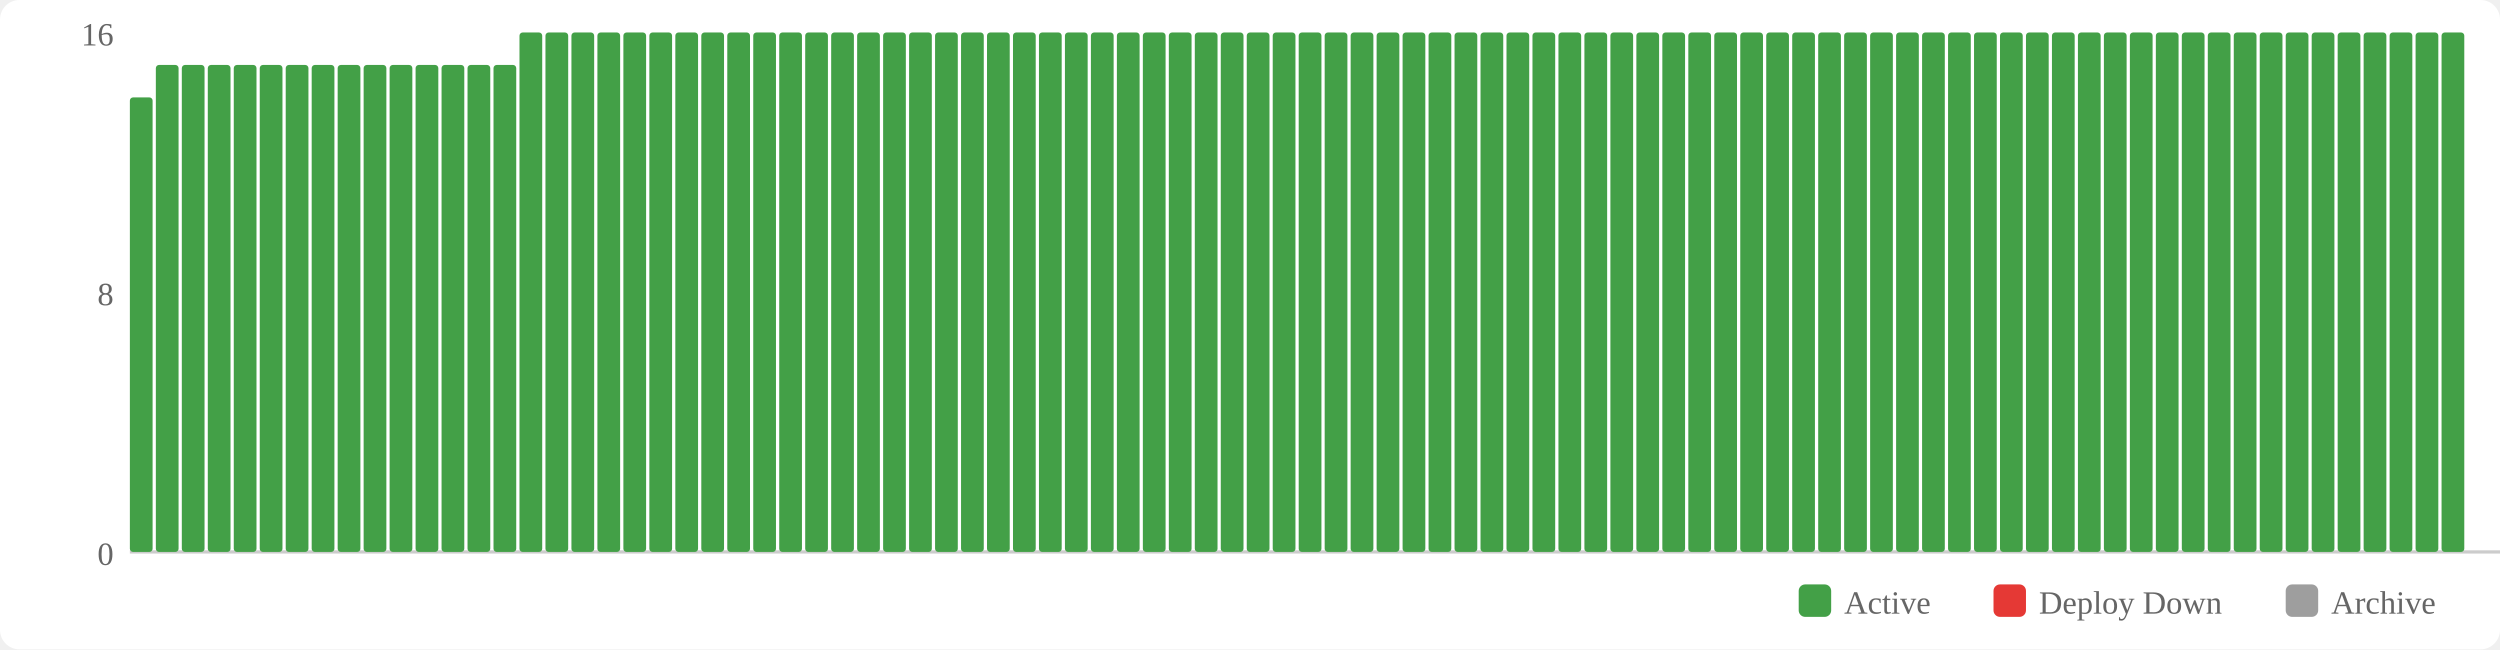
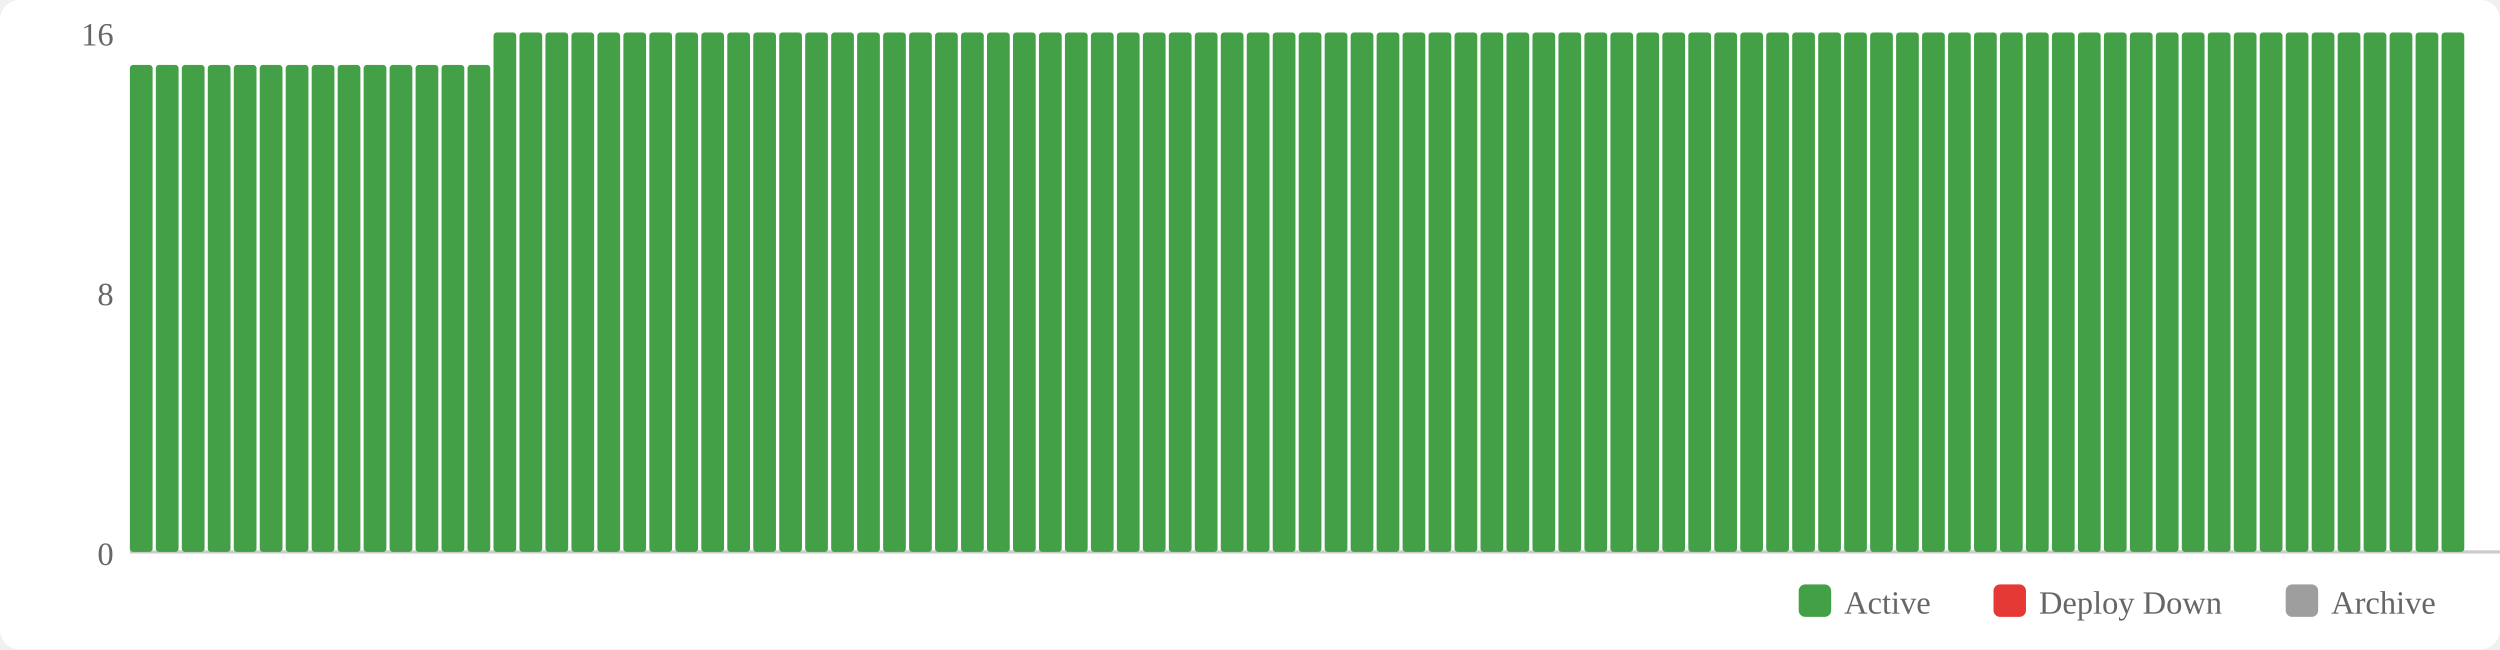
<svg xmlns="http://www.w3.org/2000/svg" width="770" height="200" viewBox="0 0 770 200">
  <rect width="770" height="200" fill="#fff" rx="6" />
  <rect x="554" y="180" width="10" height="10" fill="#43a047" rx="2" />
  <text x="568" y="189" font-size="10" fill="#666">Active</text>
  <rect x="614" y="180" width="10" height="10" fill="#e53935" rx="2" />
  <text x="628" y="189" font-size="10" fill="#666">Deploy Down</text>
  <rect x="704" y="180" width="10" height="10" fill="#9e9e9e" rx="2" />
  <text x="718" y="189" font-size="10" fill="#666">Archive</text>
  <text x="35" y="174" text-anchor="end" font-size="10" fill="#666">0</text>
  <text x="35" y="94" text-anchor="end" font-size="10" fill="#666">8</text>
  <text x="35" y="14" text-anchor="end" font-size="10" fill="#666">16</text>
  <line x1="40" y1="170" x2="770" y2="170" stroke="#ccc" stroke-width="1" />
-   <rect x="40" y="30" width="7" height="140" fill="#43a047" rx="1" />
+   <rect x="40" y="20" width="7" height="150" fill="#43a047" rx="1" />
  <rect x="48" y="20" width="7" height="150" fill="#43a047" rx="1" />
  <rect x="56" y="20" width="7" height="150" fill="#43a047" rx="1" />
  <rect x="64" y="20" width="7" height="150" fill="#43a047" rx="1" />
  <rect x="72" y="20" width="7" height="150" fill="#43a047" rx="1" />
  <rect x="80" y="20" width="7" height="150" fill="#43a047" rx="1" />
  <rect x="88" y="20" width="7" height="150" fill="#43a047" rx="1" />
  <rect x="96" y="20" width="7" height="150" fill="#43a047" rx="1" />
  <rect x="104" y="20" width="7" height="150" fill="#43a047" rx="1" />
  <rect x="112" y="20" width="7" height="150" fill="#43a047" rx="1" />
  <rect x="120" y="20" width="7" height="150" fill="#43a047" rx="1" />
  <rect x="128" y="20" width="7" height="150" fill="#43a047" rx="1" />
  <rect x="136" y="20" width="7" height="150" fill="#43a047" rx="1" />
  <rect x="144" y="20" width="7" height="150" fill="#43a047" rx="1" />
-   <rect x="152" y="20" width="7" height="150" fill="#43a047" rx="1" />
+   <rect x="152" y="10" width="7" height="160" fill="#43a047" rx="1" />
  <rect x="160" y="10" width="7" height="160" fill="#43a047" rx="1" />
  <rect x="168" y="10" width="7" height="160" fill="#43a047" rx="1" />
  <rect x="176" y="10" width="7" height="160" fill="#43a047" rx="1" />
  <rect x="184" y="10" width="7" height="160" fill="#43a047" rx="1" />
  <rect x="192" y="10" width="7" height="160" fill="#43a047" rx="1" />
  <rect x="200" y="10" width="7" height="160" fill="#43a047" rx="1" />
  <rect x="208" y="10" width="7" height="160" fill="#43a047" rx="1" />
  <rect x="216" y="10" width="7" height="160" fill="#43a047" rx="1" />
  <rect x="224" y="10" width="7" height="160" fill="#43a047" rx="1" />
  <rect x="232" y="10" width="7" height="160" fill="#43a047" rx="1" />
  <rect x="240" y="10" width="7" height="160" fill="#43a047" rx="1" />
  <rect x="248" y="10" width="7" height="160" fill="#43a047" rx="1" />
  <rect x="256" y="10" width="7" height="160" fill="#43a047" rx="1" />
  <rect x="264" y="10" width="7" height="160" fill="#43a047" rx="1" />
  <rect x="272" y="10" width="7" height="160" fill="#43a047" rx="1" />
  <rect x="280" y="10" width="7" height="160" fill="#43a047" rx="1" />
  <rect x="288" y="10" width="7" height="160" fill="#43a047" rx="1" />
  <rect x="296" y="10" width="7" height="160" fill="#43a047" rx="1" />
  <rect x="304" y="10" width="7" height="160" fill="#43a047" rx="1" />
  <rect x="312" y="10" width="7" height="160" fill="#43a047" rx="1" />
  <rect x="320" y="10" width="7" height="160" fill="#43a047" rx="1" />
  <rect x="328" y="10" width="7" height="160" fill="#43a047" rx="1" />
  <rect x="336" y="10" width="7" height="160" fill="#43a047" rx="1" />
  <rect x="344" y="10" width="7" height="160" fill="#43a047" rx="1" />
  <rect x="352" y="10" width="7" height="160" fill="#43a047" rx="1" />
  <rect x="360" y="10" width="7" height="160" fill="#43a047" rx="1" />
  <rect x="368" y="10" width="7" height="160" fill="#43a047" rx="1" />
  <rect x="376" y="10" width="7" height="160" fill="#43a047" rx="1" />
  <rect x="384" y="10" width="7" height="160" fill="#43a047" rx="1" />
  <rect x="392" y="10" width="7" height="160" fill="#43a047" rx="1" />
  <rect x="400" y="10" width="7" height="160" fill="#43a047" rx="1" />
  <rect x="408" y="10" width="7" height="160" fill="#43a047" rx="1" />
  <rect x="416" y="10" width="7" height="160" fill="#43a047" rx="1" />
  <rect x="424" y="10" width="7" height="160" fill="#43a047" rx="1" />
  <rect x="432" y="10" width="7" height="160" fill="#43a047" rx="1" />
  <rect x="440" y="10" width="7" height="160" fill="#43a047" rx="1" />
  <rect x="448" y="10" width="7" height="160" fill="#43a047" rx="1" />
  <rect x="456" y="10" width="7" height="160" fill="#43a047" rx="1" />
  <rect x="464" y="10" width="7" height="160" fill="#43a047" rx="1" />
  <rect x="472" y="10" width="7" height="160" fill="#43a047" rx="1" />
  <rect x="480" y="10" width="7" height="160" fill="#43a047" rx="1" />
  <rect x="488" y="10" width="7" height="160" fill="#43a047" rx="1" />
  <rect x="496" y="10" width="7" height="160" fill="#43a047" rx="1" />
  <rect x="504" y="10" width="7" height="160" fill="#43a047" rx="1" />
  <rect x="512" y="10" width="7" height="160" fill="#43a047" rx="1" />
  <rect x="520" y="10" width="7" height="160" fill="#43a047" rx="1" />
  <rect x="528" y="10" width="7" height="160" fill="#43a047" rx="1" />
  <rect x="536" y="10" width="7" height="160" fill="#43a047" rx="1" />
  <rect x="544" y="10" width="7" height="160" fill="#43a047" rx="1" />
  <rect x="552" y="10" width="7" height="160" fill="#43a047" rx="1" />
  <rect x="560" y="10" width="7" height="160" fill="#43a047" rx="1" />
  <rect x="568" y="10" width="7" height="160" fill="#43a047" rx="1" />
  <rect x="576" y="10" width="7" height="160" fill="#43a047" rx="1" />
  <rect x="584" y="10" width="7" height="160" fill="#43a047" rx="1" />
  <rect x="592" y="10" width="7" height="160" fill="#43a047" rx="1" />
  <rect x="600" y="10" width="7" height="160" fill="#43a047" rx="1" />
  <rect x="608" y="10" width="7" height="160" fill="#43a047" rx="1" />
  <rect x="616" y="10" width="7" height="160" fill="#43a047" rx="1" />
  <rect x="624" y="10" width="7" height="160" fill="#43a047" rx="1" />
  <rect x="632" y="10" width="7" height="160" fill="#43a047" rx="1" />
  <rect x="640" y="10" width="7" height="160" fill="#43a047" rx="1" />
  <rect x="648" y="10" width="7" height="160" fill="#43a047" rx="1" />
  <rect x="656" y="10" width="7" height="160" fill="#43a047" rx="1" />
  <rect x="664" y="10" width="7" height="160" fill="#43a047" rx="1" />
  <rect x="672" y="10" width="7" height="160" fill="#43a047" rx="1" />
  <rect x="680" y="10" width="7" height="160" fill="#43a047" rx="1" />
  <rect x="688" y="10" width="7" height="160" fill="#43a047" rx="1" />
  <rect x="696" y="10" width="7" height="160" fill="#43a047" rx="1" />
  <rect x="704" y="10" width="7" height="160" fill="#43a047" rx="1" />
  <rect x="712" y="10" width="7" height="160" fill="#43a047" rx="1" />
  <rect x="720" y="10" width="7" height="160" fill="#43a047" rx="1" />
  <rect x="728" y="10" width="7" height="160" fill="#43a047" rx="1" />
  <rect x="736" y="10" width="7" height="160" fill="#43a047" rx="1" />
  <rect x="744" y="10" width="7" height="160" fill="#43a047" rx="1" />
  <rect x="752" y="10" width="7" height="160" fill="#43a047" rx="1" />
</svg>
